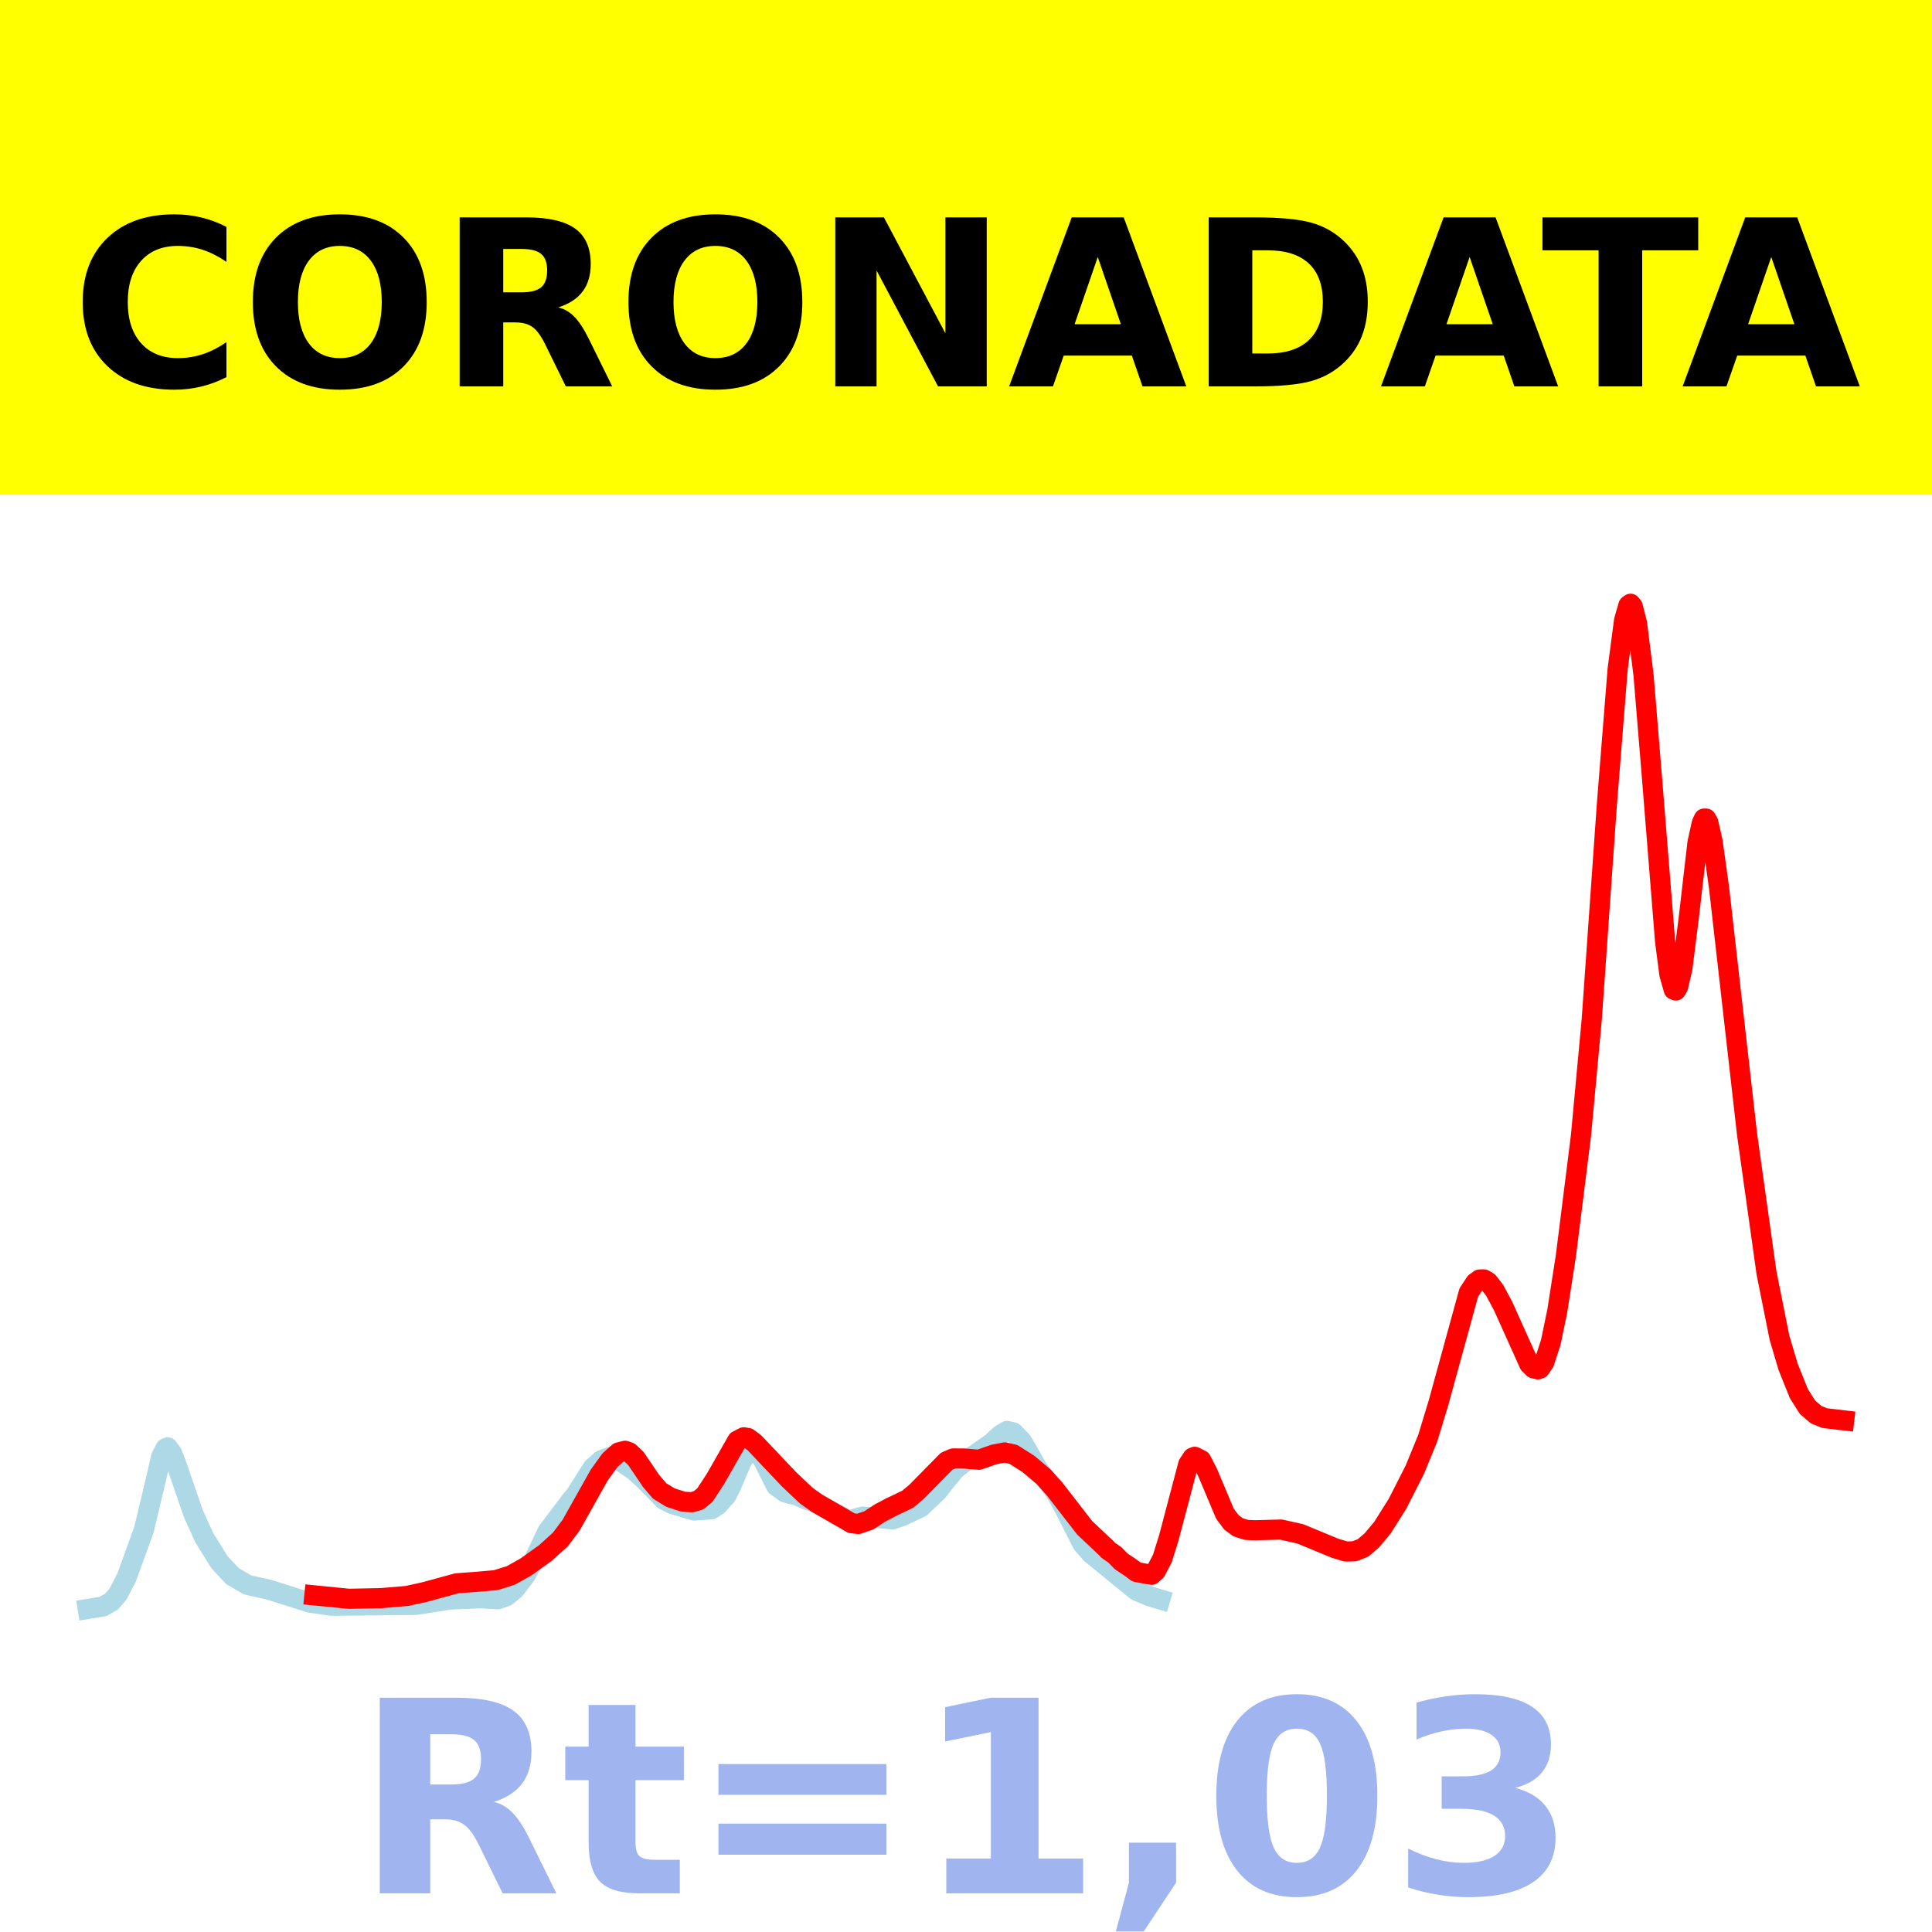
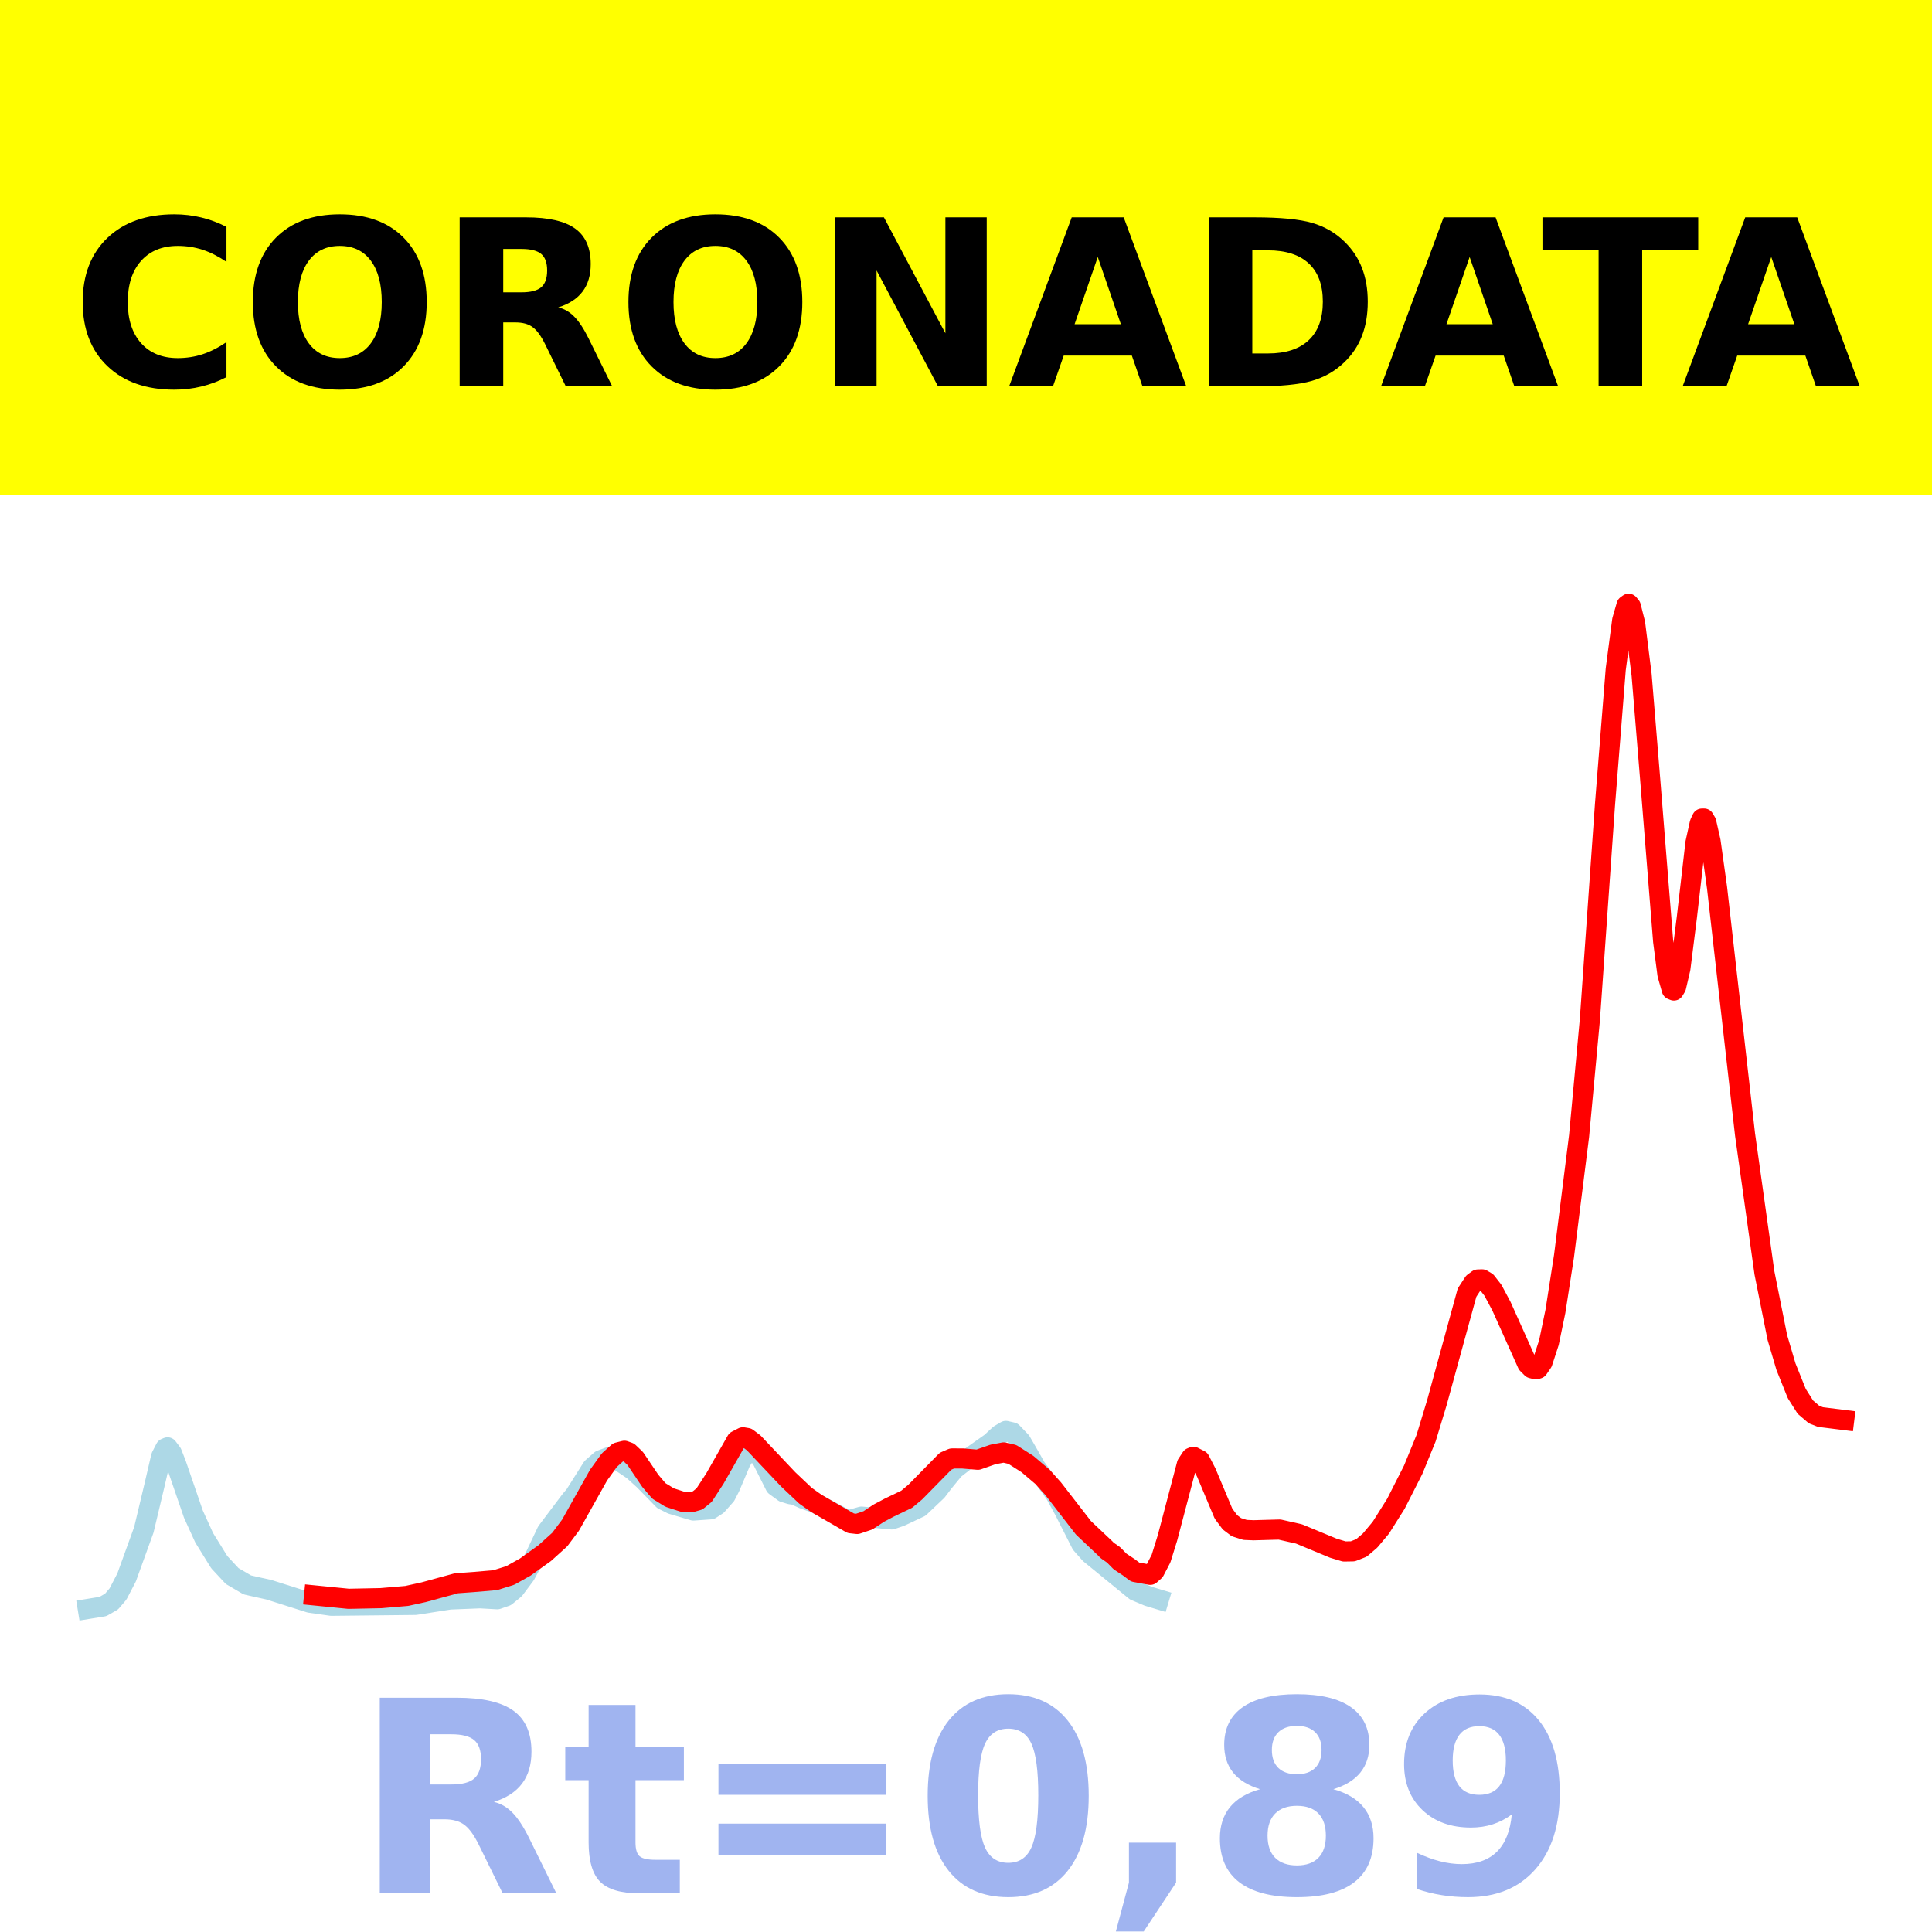
<svg xmlns="http://www.w3.org/2000/svg" xmlns:xlink="http://www.w3.org/1999/xlink" height="144pt" version="1.1" viewBox="0 0 144 144" width="144pt">
  <defs>
    <style type="text/css">*{stroke-linecap:butt;stroke-linejoin:round;}</style>
  </defs>
  <g id="figure_1">
    <g id="patch_1">
      <path d="M 0 144  L 144 144  L 144 0  L 0 0  z " style="fill:#ffffff;" />
    </g>
    <g id="axes_1">
      <g id="patch_2">
        <path d="M 0 144  L 144 144  L 144 0  L 0 0  z " style="fill:#ffffff;" />
      </g>
      <g id="line2d_1">
-         <path clip-path="url(#p260bc02407)" d="M 6.545 119.923  L 7.671 119.74  L 8.314 119.373  L 8.797 118.808  L 9.44 117.571  L 10.727 114.02  L 11.531 110.651  L 12.013 108.571  L 12.335 107.947  L 12.496 107.878  L 12.818 108.301  L 13.139 109.119  L 14.426 112.857  L 15.23 114.619  L 16.356 116.435  L 17.321 117.47  L 18.446 118.128  L 19.09 118.275  L 20.055 118.488  L 23.11 119.456  L 24.718 119.685  L 30.99 119.619  L 33.564 119.217  L 35.815 119.127  L 37.102 119.199  L 37.745 118.975  L 38.388 118.45  L 39.192 117.377  L 39.836 116.188  L 40.801 114.154  L 42.57 111.811  L 42.891 111.432  L 44.178 109.396  L 44.821 108.833  L 45.464 108.596  L 46.268 108.932  L 47.233 109.581  L 48.038 110.31  L 49.485 111.789  L 50.128 112.111  L 51.736 112.586  L 53.023 112.496  L 53.505 112.182  L 54.149 111.458  L 54.47 110.832  L 55.275 108.934  L 55.757 108.176  L 56.079 108.012  L 56.4 108.144  L 56.883 108.836  L 57.848 110.756  L 58.491 111.225  L 58.973 111.371  L 59.295 111.417  L 59.938 111.711  L 60.903 112.056  L 61.707 112.499  L 62.672 113.01  L 63.155 113.248  L 63.476 113.267  L 64.281 113.04  L 66.532 113.248  L 67.175 113.029  L 68.623 112.35  L 69.909 111.131  L 70.392 110.497  L 71.196 109.517  L 72 108.892  L 73.93 107.532  L 74.573 106.937  L 75.056 106.652  L 75.538 106.764  L 76.181 107.436  L 76.664 108.269  L 77.307 109.399  L 77.95 110.256  L 78.755 111.369  L 79.398 112.547  L 80.684 115.079  L 81.328 115.807  L 84.705 118.564  L 85.67 118.97  L 86.474 119.212  L 86.474 119.212  " style="fill:none;stroke:#add8e6;stroke-linecap:square;stroke-width:1.5;" />
+         <path clip-path="url(#pa4ec617bec)" d="M 6.545 119.923  L 7.67 119.74  L 8.312 119.373  L 8.794 118.808  L 9.437 117.571  L 10.722 114.02  L 11.525 110.651  L 12.007 108.571  L 12.328 107.947  L 12.489 107.878  L 12.81 108.301  L 13.131 109.119  L 14.416 112.857  L 15.219 114.619  L 16.344 116.435  L 17.307 117.47  L 18.432 118.128  L 19.074 118.275  L 20.038 118.488  L 23.09 119.456  L 24.696 119.685  L 30.96 119.619  L 33.53 119.217  L 35.779 119.127  L 37.064 119.199  L 37.707 118.975  L 38.349 118.45  L 39.152 117.377  L 39.795 116.188  L 40.759 114.154  L 42.525 111.811  L 42.847 111.432  L 44.132 109.396  L 44.774 108.833  L 45.417 108.596  L 46.22 108.932  L 47.183 109.581  L 47.987 110.31  L 49.432 111.789  L 50.075 112.111  L 51.681 112.586  L 52.966 112.496  L 53.448 112.182  L 54.09 111.458  L 54.412 110.832  L 55.215 108.934  L 55.697 108.176  L 56.018 108.012  L 56.339 108.144  L 56.821 108.836  L 57.785 110.756  L 58.427 111.225  L 58.909 111.371  L 59.23 111.417  L 59.873 111.711  L 60.837 112.056  L 61.64 112.499  L 62.603 113.01  L 63.085 113.248  L 63.407 113.267  L 64.21 113.04  L 66.458 113.248  L 67.101 113.029  L 68.547 112.35  L 69.832 111.131  L 70.313 110.497  L 71.117 109.517  L 71.92 108.892  L 73.847 107.532  L 74.49 106.937  L 74.972 106.652  L 75.453 106.764  L 76.096 107.436  L 76.578 108.269  L 77.22 109.399  L 77.863 110.256  L 78.666 111.369  L 79.308 112.547  L 80.593 115.079  L 81.236 115.807  L 84.609 118.564  L 85.573 118.97  L 86.376 119.212  L 86.376 119.212  " style="fill:none;stroke:#add8e6;stroke-linecap:square;stroke-width:1.5;" />
      </g>
      <g id="line2d_2">
-         <path clip-path="url(#p260bc02407)" d="M 23.432 118.91  L 26.005 119.165  L 28.417 119.116  L 30.347 118.951  L 31.634 118.667  L 34.046 118.009  L 35.333 117.915  L 36.941 117.778  L 38.067 117.428  L 39.192 116.798  L 40.64 115.762  L 41.765 114.748  L 42.57 113.676  L 43.535 111.954  L 44.66 109.948  L 45.464 108.831  L 46.108 108.254  L 46.59 108.132  L 46.912 108.248  L 47.394 108.706  L 48.52 110.371  L 49.163 111.125  L 49.967 111.619  L 50.932 111.931  L 51.576 111.966  L 52.058 111.827  L 52.541 111.432  L 53.345 110.197  L 54.953 107.376  L 55.435 107.128  L 55.757 107.183  L 56.239 107.545  L 58.813 110.264  L 60.099 111.479  L 60.903 112.049  L 63.476 113.533  L 63.959 113.587  L 64.763 113.316  L 65.567 112.784  L 66.371 112.359  L 67.658 111.742  L 68.301 111.203  L 70.553 108.913  L 71.035 108.705  L 71.839 108.707  L 72.965 108.801  L 74.091 108.407  L 74.895 108.256  L 75.538 108.404  L 76.664 109.12  L 77.79 110.074  L 78.594 110.969  L 80.845 113.874  L 82.453 115.39  L 82.614 115.558  L 83.097 115.892  L 83.579 116.385  L 84.222 116.809  L 84.705 117.17  L 85.831 117.378  L 86.152 117.093  L 86.635 116.167  L 87.117 114.62  L 88.565 109.134  L 88.886 108.647  L 89.047 108.58  L 89.53 108.825  L 90.012 109.759  L 91.299 112.82  L 91.781 113.465  L 92.264 113.827  L 92.907 114.032  L 93.55 114.057  L 95.48 114.004  L 96.927 114.33  L 99.501 115.396  L 100.305 115.638  L 100.948 115.627  L 101.591 115.373  L 102.235 114.825  L 103.039 113.866  L 104.164 112.079  L 105.451 109.546  L 106.416 107.194  L 107.22 104.549  L 109.472 96.344  L 109.954 95.605  L 110.276 95.367  L 110.597 95.357  L 110.919 95.549  L 111.401 96.166  L 112.045 97.371  L 113.975 101.663  L 114.296 101.984  L 114.618 102.065  L 114.779 102.012  L 115.1 101.542  L 115.583 100.064  L 116.065 97.746  L 116.709 93.623  L 117.834 84.664  L 118.638 76.002  L 119.764 60.005  L 120.568 49.887  L 121.051 46.228  L 121.372 45.117  L 121.533 45  L 121.694 45.194  L 122.016 46.46  L 122.498 50.294  L 123.141 58.113  L 124.106 70.163  L 124.428 72.632  L 124.75 73.763  L 124.91 73.828  L 125.071 73.565  L 125.393 72.188  L 125.875 68.374  L 126.519 62.812  L 126.84 61.356  L 127.001 61.013  L 127.162 61.011  L 127.323 61.286  L 127.644 62.703  L 128.127 66.157  L 130.218 84.56  L 131.665 94.872  L 132.63 99.695  L 133.273 101.869  L 134.077 103.871  L 134.721 104.886  L 135.364 105.442  L 136.007 105.701  L 137.455 105.87  L 137.455 105.87  " style="fill:none;stroke:#ff0000;stroke-linecap:square;stroke-width:1.5;" />
+         <path clip-path="url(#pa4ec617bec)" d="M 23.411 118.91  L 25.981 119.165  L 28.39 119.116  L 30.318 118.951  L 31.603 118.667  L 34.012 118.009  L 35.297 117.915  L 36.904 117.778  L 38.028 117.428  L 39.152 116.798  L 40.598 115.762  L 41.722 114.748  L 42.525 113.676  L 43.489 111.954  L 44.613 109.948  L 45.417 108.831  L 46.059 108.254  L 46.541 108.132  L 46.862 108.248  L 47.344 108.706  L 48.468 110.371  L 49.111 111.125  L 49.914 111.619  L 50.878 111.931  L 51.52 111.966  L 52.002 111.827  L 52.484 111.432  L 53.287 110.197  L 54.893 107.376  L 55.375 107.128  L 55.697 107.183  L 56.178 107.545  L 58.748 110.264  L 60.033 111.479  L 60.837 112.049  L 63.407 113.533  L 63.888 113.587  L 64.692 113.316  L 65.495 112.784  L 66.298 112.359  L 67.583 111.742  L 68.225 111.203  L 70.474 108.913  L 70.956 108.705  L 71.759 108.707  L 72.883 108.801  L 74.008 108.407  L 74.811 108.256  L 75.453 108.404  L 76.578 109.12  L 77.702 110.074  L 78.505 110.969  L 80.754 113.874  L 82.36 115.39  L 82.521 115.558  L 83.003 115.892  L 83.485 116.385  L 84.127 116.809  L 84.609 117.17  L 85.733 117.378  L 86.055 117.093  L 86.537 116.167  L 87.018 114.62  L 88.464 109.134  L 88.785 108.647  L 88.946 108.58  L 89.428 108.825  L 89.91 109.759  L 91.195 112.82  L 91.677 113.465  L 92.158 113.827  L 92.801 114.032  L 93.443 114.057  L 95.371 114.004  L 96.817 114.33  L 99.387 115.396  L 100.19 115.638  L 100.832 115.627  L 101.475 115.373  L 102.117 114.825  L 102.92 113.866  L 104.045 112.079  L 105.33 109.546  L 106.293 107.194  L 107.096 104.549  L 109.345 96.344  L 109.827 95.605  L 110.148 95.367  L 110.47 95.357  L 110.791 95.549  L 111.273 96.166  L 111.915 97.371  L 113.843 101.663  L 114.164 101.984  L 114.485 102.065  L 114.646 102.012  L 114.967 101.542  L 115.449 100.064  L 115.931 97.746  L 116.573 93.623  L 117.698 84.664  L 118.501 76.002  L 119.625 60.005  L 120.428 49.887  L 120.91 46.228  L 121.231 45.117  L 121.392 45  L 121.553 45.194  L 121.874 46.46  L 122.356 50.294  L 122.998 58.113  L 123.962 70.163  L 124.283 72.632  L 124.605 73.763  L 124.765 73.828  L 124.926 73.565  L 125.247 72.188  L 125.729 68.374  L 126.371 62.812  L 126.693 61.356  L 126.853 61.013  L 127.014 61.011  L 127.175 61.286  L 127.496 62.703  L 127.978 66.157  L 130.066 84.56  L 131.511 94.872  L 132.475 99.695  L 133.118 101.868  L 133.921 103.867  L 134.563 104.88  L 135.206 105.431  L 135.688 105.62  L 137.294 105.82  L 137.455 105.84  L 137.455 105.84  " style="fill:none;stroke:#ff0000;stroke-linecap:square;stroke-width:1.5;" />
      </g>
      <g id="patch_3">
        <path d="M 0 144  L 0 0  " style="fill:none;stroke:#ffffff;stroke-linecap:square;stroke-linejoin:miter;stroke-width:0.8;" />
      </g>
      <g id="patch_4">
        <path d="M 144 144  L 144 0  " style="fill:none;stroke:#ffffff;stroke-linecap:square;stroke-linejoin:miter;stroke-width:0.8;" />
      </g>
      <g id="patch_5">
        <path d="M 0 144  L 144 144  " style="fill:none;stroke:#ffffff;stroke-linecap:square;stroke-linejoin:miter;stroke-width:0.8;" />
      </g>
      <g id="patch_6">
        <path d="M 0 0  L 144 0  " style="fill:none;stroke:#ffffff;stroke-linecap:square;stroke-linejoin:miter;stroke-width:0.8;" />
      </g>
    </g>
    <g id="text_1">
      <g id="patch_7">
        <path d="M -64.848 36.368  L 208.848 36.368  L 208.848 -7.654  L -64.848 -7.654  z " style="fill:#ffff00;stroke:#ffff00;stroke-linejoin:miter;" />
      </g>
      <g transform="translate(72 9.45018)scale(0.1728 -0.1728)" />
      <g transform="translate(-60.87375 28.8)scale(0.1728 -0.1728)">
        <defs>
          <path id="DejaVuSans-Bold-32" />
          <path d="M 67 4  Q 61.812 1.312 56.203 -0.047  Q 50.594 -1.422 44.484 -1.422  Q 26.266 -1.422 15.625 8.766  Q 4.984 18.953 4.984 36.375  Q 4.984 53.859 15.625 64.031  Q 26.266 74.219 44.484 74.219  Q 50.594 74.219 56.203 72.844  Q 61.812 71.484 67 68.797  L 67 53.719  Q 61.766 57.281 56.688 58.938  Q 51.609 60.594 46 60.594  Q 35.938 60.594 30.172 54.141  Q 24.422 47.703 24.422 36.375  Q 24.422 25.094 30.172 18.641  Q 35.938 12.203 46 12.203  Q 51.609 12.203 56.688 13.859  Q 61.766 15.531 67 19.094  z " id="DejaVuSans-Bold-67" />
          <path d="M 42.484 60.594  Q 33.891 60.594 29.156 54.25  Q 24.422 47.906 24.422 36.375  Q 24.422 24.906 29.156 18.547  Q 33.891 12.203 42.484 12.203  Q 51.125 12.203 55.859 18.547  Q 60.594 24.906 60.594 36.375  Q 60.594 47.906 55.859 54.25  Q 51.125 60.594 42.484 60.594  z M 42.484 74.219  Q 60.062 74.219 70.016 64.156  Q 79.984 54.109 79.984 36.375  Q 79.984 18.703 70.016 8.641  Q 60.062 -1.422 42.484 -1.422  Q 24.953 -1.422 14.969 8.641  Q 4.984 18.703 4.984 36.375  Q 4.984 54.109 14.969 64.156  Q 24.953 74.219 42.484 74.219  z " id="DejaVuSans-Bold-79" />
          <path d="M 35.891 40.578  Q 41.797 40.578 44.359 42.766  Q 46.922 44.969 46.922 50  Q 46.922 54.984 44.359 57.125  Q 41.797 59.281 35.891 59.281  L 27.984 59.281  L 27.984 40.578  z M 27.984 27.594  L 27.984 0  L 9.188 0  L 9.188 72.906  L 37.891 72.906  Q 52.297 72.906 59 68.062  Q 65.719 63.234 65.719 52.781  Q 65.719 45.562 62.219 40.922  Q 58.734 36.281 51.703 34.078  Q 55.562 33.203 58.609 30.094  Q 61.672 27 64.797 20.703  L 75 0  L 54.984 0  L 46.094 18.109  Q 43.406 23.578 40.641 25.578  Q 37.891 27.594 33.297 27.594  z " id="DejaVuSans-Bold-82" />
          <path d="M 9.188 72.906  L 30.172 72.906  L 56.688 22.906  L 56.688 72.906  L 74.516 72.906  L 74.516 0  L 53.516 0  L 27 50  L 27 0  L 9.188 0  z " id="DejaVuSans-Bold-78" />
          <path d="M 53.422 13.281  L 24.031 13.281  L 19.391 0  L 0.484 0  L 27.484 72.906  L 49.906 72.906  L 76.906 0  L 58.016 0  z M 28.719 26.812  L 48.688 26.812  L 38.719 55.812  z " id="DejaVuSans-Bold-65" />
          <path d="M 27.984 58.688  L 27.984 14.203  L 34.719 14.203  Q 46.234 14.203 52.312 19.922  Q 58.406 25.641 58.406 36.531  Q 58.406 47.359 52.344 53.016  Q 46.297 58.688 34.719 58.688  z M 9.188 72.906  L 29 72.906  Q 45.609 72.906 53.734 70.531  Q 61.859 68.172 67.672 62.5  Q 72.797 57.562 75.281 51.109  Q 77.781 44.672 77.781 36.531  Q 77.781 28.266 75.281 21.797  Q 72.797 15.328 67.672 10.406  Q 61.812 4.734 53.609 2.359  Q 45.406 0 29 0  L 9.188 0  z " id="DejaVuSans-Bold-68" />
          <path d="M 0.484 72.906  L 67.672 72.906  L 67.672 58.688  L 43.5 58.688  L 43.5 0  L 24.703 0  L 24.703 58.688  L 0.484 58.688  z " id="DejaVuSans-Bold-84" />
        </defs>
        <use xlink:href="#DejaVuSans-Bold-32" />
        <use x="34.814" xlink:href="#DejaVuSans-Bold-32" />
        <use x="69.629" xlink:href="#DejaVuSans-Bold-32" />
        <use x="104.443" xlink:href="#DejaVuSans-Bold-32" />
        <use x="139.258" xlink:href="#DejaVuSans-Bold-32" />
        <use x="174.072" xlink:href="#DejaVuSans-Bold-32" />
        <use x="208.887" xlink:href="#DejaVuSans-Bold-32" />
        <use x="243.701" xlink:href="#DejaVuSans-Bold-32" />
        <use x="278.516" xlink:href="#DejaVuSans-Bold-32" />
        <use x="313.33" xlink:href="#DejaVuSans-Bold-32" />
        <use x="348.145" xlink:href="#DejaVuSans-Bold-32" />
        <use x="382.959" xlink:href="#DejaVuSans-Bold-67" />
        <use x="456.348" xlink:href="#DejaVuSans-Bold-79" />
        <use x="541.357" xlink:href="#DejaVuSans-Bold-82" />
        <use x="618.359" xlink:href="#DejaVuSans-Bold-79" />
        <use x="703.369" xlink:href="#DejaVuSans-Bold-78" />
        <use x="787.061" xlink:href="#DejaVuSans-Bold-65" />
        <use x="864.453" xlink:href="#DejaVuSans-Bold-68" />
        <use x="947.461" xlink:href="#DejaVuSans-Bold-65" />
        <use x="1017.104" xlink:href="#DejaVuSans-Bold-84" />
        <use x="1077.566" xlink:href="#DejaVuSans-Bold-65" />
        <use x="1154.959" xlink:href="#DejaVuSans-Bold-32" />
        <use x="1189.773" xlink:href="#DejaVuSans-Bold-32" />
        <use x="1224.588" xlink:href="#DejaVuSans-Bold-32" />
        <use x="1259.402" xlink:href="#DejaVuSans-Bold-32" />
        <use x="1294.217" xlink:href="#DejaVuSans-Bold-32" />
        <use x="1329.031" xlink:href="#DejaVuSans-Bold-32" />
        <use x="1363.846" xlink:href="#DejaVuSans-Bold-32" />
        <use x="1398.66" xlink:href="#DejaVuSans-Bold-32" />
        <use x="1433.475" xlink:href="#DejaVuSans-Bold-32" />
        <use x="1468.289" xlink:href="#DejaVuSans-Bold-32" />
        <use x="1503.104" xlink:href="#DejaVuSans-Bold-32" />
      </g>
    </g>
    <g id="text_2">
      <g style="fill:#4169e1;opacity:0.5;" transform="translate(26.46875 141.12)scale(0.2 -0.2)">
        <defs>
          <path d="M 27.484 70.219  L 27.484 54.688  L 45.516 54.688  L 45.516 42.188  L 27.484 42.188  L 27.484 19  Q 27.484 15.188 29 13.844  Q 30.516 12.5 35.016 12.5  L 44 12.5  L 44 0  L 29 0  Q 18.656 0 14.328 4.312  Q 10.016 8.641 10.016 19  L 10.016 42.188  L 1.312 42.188  L 1.312 54.688  L 10.016 54.688  L 10.016 70.219  z " id="DejaVuSans-Bold-116" />
          <path d="M 10.594 48.188  L 73.188 48.188  L 73.188 36.719  L 10.594 36.719  z M 10.594 25.984  L 73.188 25.984  L 73.188 14.406  L 10.594 14.406  z " id="DejaVuSans-Bold-61" />
-           <path d="M 11.719 12.984  L 28.328 12.984  L 28.328 60.109  L 11.281 56.594  L 11.281 69.391  L 28.219 72.906  L 46.094 72.906  L 46.094 12.984  L 62.703 12.984  L 62.703 0  L 11.719 0  z " id="DejaVuSans-Bold-49" />
+           <path d="M 46 36.531  Q 46 50.203 43.438 55.781  Q 40.875 61.375 34.812 61.375  Q 28.766 61.375 26.172 55.781  Q 23.578 50.203 23.578 36.531  Q 23.578 22.703 26.172 17.031  Q 28.766 11.375 34.812 11.375  Q 40.828 11.375 43.406 17.031  Q 46 22.703 46 36.531  z M 64.797 36.375  Q 64.797 18.266 56.984 8.422  Q 49.172 -1.422 34.812 -1.422  Q 20.406 -1.422 12.594 8.422  Q 4.781 18.266 4.781 36.375  Q 4.781 54.547 12.594 64.375  Q 20.406 74.219 34.812 74.219  Q 49.172 74.219 56.984 64.375  Q 64.797 54.547 64.797 36.375  z " id="DejaVuSans-Bold-48" />
          <path d="M 10.203 18.891  L 27.781 18.891  L 27.781 4  L 15.719 -14.203  L 5.328 -14.203  L 10.203 4  z " id="DejaVuSans-Bold-44" />
-           <path d="M 46 36.531  Q 46 50.203 43.438 55.781  Q 40.875 61.375 34.812 61.375  Q 28.766 61.375 26.172 55.781  Q 23.578 50.203 23.578 36.531  Q 23.578 22.703 26.172 17.031  Q 28.766 11.375 34.812 11.375  Q 40.828 11.375 43.406 17.031  Q 46 22.703 46 36.531  z M 64.797 36.375  Q 64.797 18.266 56.984 8.422  Q 49.172 -1.422 34.812 -1.422  Q 20.406 -1.422 12.594 8.422  Q 4.781 18.266 4.781 36.375  Q 4.781 54.547 12.594 64.375  Q 20.406 74.219 34.812 74.219  Q 49.172 74.219 56.984 64.375  Q 64.797 54.547 64.797 36.375  z " id="DejaVuSans-Bold-48" />
-           <path d="M 46.578 39.312  Q 53.953 37.406 57.781 32.688  Q 61.625 27.984 61.625 20.703  Q 61.625 9.859 53.312 4.219  Q 45.016 -1.422 29.109 -1.422  Q 23.484 -1.422 17.844 -0.516  Q 12.203 0.391 6.688 2.203  L 6.688 16.703  Q 11.969 14.062 17.156 12.719  Q 22.359 11.375 27.391 11.375  Q 34.859 11.375 38.844 13.953  Q 42.828 16.547 42.828 21.391  Q 42.828 26.375 38.75 28.938  Q 34.672 31.5 26.703 31.5  L 19.188 31.5  L 19.188 43.609  L 27.094 43.609  Q 34.188 43.609 37.641 45.828  Q 41.109 48.047 41.109 52.594  Q 41.109 56.781 37.734 59.078  Q 34.375 61.375 28.219 61.375  Q 23.688 61.375 19.047 60.344  Q 14.406 59.328 9.812 57.328  L 9.812 71.094  Q 15.375 72.656 20.844 73.438  Q 26.312 74.219 31.594 74.219  Q 45.797 74.219 52.844 69.547  Q 59.906 64.891 59.906 55.516  Q 59.906 49.125 56.531 45.047  Q 53.172 40.969 46.578 39.312  z " id="DejaVuSans-Bold-51" />
+           <path d="M 34.812 32.625  Q 29.547 32.625 26.703 29.734  Q 23.875 26.859 23.875 21.484  Q 23.875 16.109 26.703 13.25  Q 29.547 10.406 34.812 10.406  Q 40.047 10.406 42.828 13.25  Q 45.609 16.109 45.609 21.484  Q 45.609 26.906 42.828 29.766  Q 40.047 32.625 34.812 32.625  z M 21.094 38.812  Q 14.453 40.828 11.078 44.969  Q 7.719 49.125 7.719 55.328  Q 7.719 64.547 14.594 69.375  Q 21.484 74.219 34.812 74.219  Q 48.047 74.219 54.922 69.406  Q 61.812 64.594 61.812 55.328  Q 61.812 49.125 58.422 44.969  Q 55.031 40.828 48.391 38.812  Q 55.812 36.766 59.594 32.156  Q 63.375 27.547 63.375 20.516  Q 63.375 9.672 56.172 4.125  Q 48.969 -1.422 34.812 -1.422  Q 20.609 -1.422 13.359 4.125  Q 6.109 9.672 6.109 20.516  Q 6.109 27.547 9.891 32.156  Q 13.672 36.766 21.094 38.812  z M 25.484 53.422  Q 25.484 49.078 27.906 46.734  Q 30.328 44.391 34.812 44.391  Q 39.203 44.391 41.594 46.734  Q 44 49.078 44 53.422  Q 44 57.766 41.594 60.078  Q 39.203 62.406 34.812 62.406  Q 30.328 62.406 27.906 60.062  Q 25.484 57.719 25.484 53.422  z " id="DejaVuSans-Bold-56" />
+           <path d="M 10.016 1.609  L 10.016 15.094  Q 14.5 12.984 18.594 11.938  Q 22.703 10.891 26.703 10.891  Q 35.109 10.891 39.797 15.547  Q 44.484 20.219 45.312 29.391  Q 42 26.953 38.234 25.734  Q 34.469 24.516 30.078 24.516  Q 18.891 24.516 12.031 31.031  Q 5.172 37.547 5.172 48.188  Q 5.172 59.969 12.812 67.047  Q 20.453 74.125 33.297 74.125  Q 47.562 74.125 55.375 64.5  Q 63.188 54.891 63.188 37.312  Q 63.188 19.234 54.047 8.906  Q 44.922 -1.422 29 -1.422  Q 23.875 -1.422 19.188 -0.656  Q 14.5 0.094 10.016 1.609  z M 33.203 36.719  Q 38.141 36.719 40.625 39.906  Q 43.109 43.109 43.109 49.516  Q 43.109 55.859 40.625 59.078  Q 38.141 62.312 33.203 62.312  Q 28.266 62.312 25.781 59.078  Q 23.297 55.859 23.297 49.516  Q 23.297 43.109 25.781 39.906  Q 28.266 36.719 33.203 36.719  z " id="DejaVuSans-Bold-57" />
        </defs>
        <use xlink:href="#DejaVuSans-Bold-82" />
        <use x="77.002" xlink:href="#DejaVuSans-Bold-116" />
        <use x="124.805" xlink:href="#DejaVuSans-Bold-61" />
-         <use x="208.594" xlink:href="#DejaVuSans-Bold-49" />
+         <use x="208.594" xlink:href="#DejaVuSans-Bold-48" />
        <use x="278.174" xlink:href="#DejaVuSans-Bold-44" />
-         <use x="316.162" xlink:href="#DejaVuSans-Bold-48" />
-         <use x="385.742" xlink:href="#DejaVuSans-Bold-51" />
+         <use x="316.162" xlink:href="#DejaVuSans-Bold-56" />
+         <use x="385.742" xlink:href="#DejaVuSans-Bold-57" />
      </g>
    </g>
  </g>
  <defs>
-     <clipPath id="p260bc02407">
+     <clipPath id="pa4ec617bec">
      <rect height="144" width="144" x="0" y="0" />
    </clipPath>
  </defs>
</svg>
